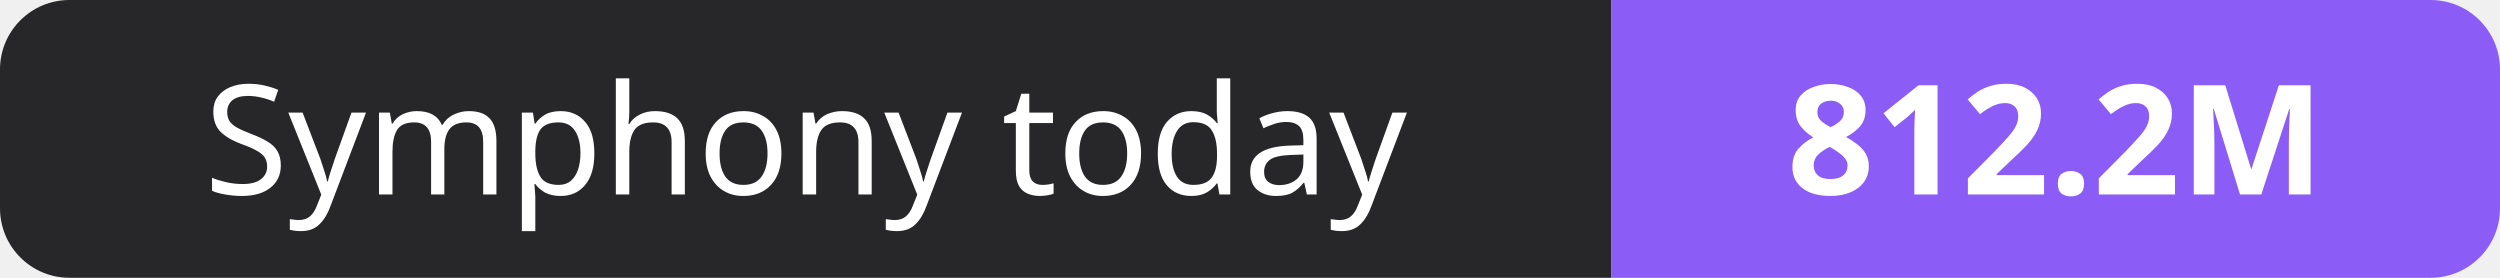
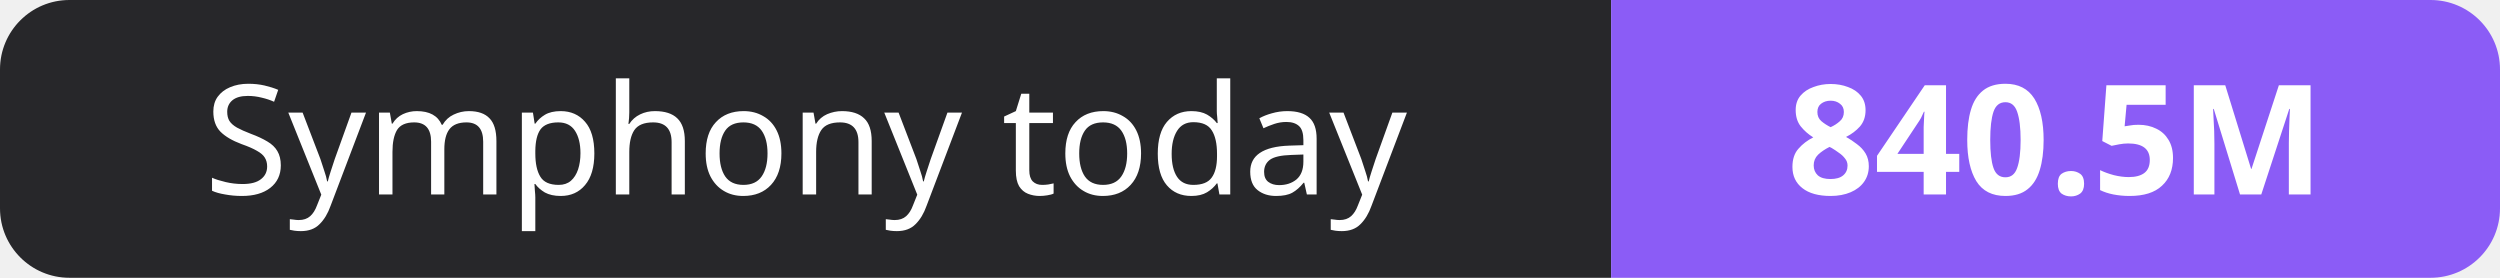
- <svg xmlns="http://www.w3.org/2000/svg" width="180" height="20" role="img" aria-label="Symphony today: 812.2M">
+ <svg xmlns="http://www.w3.org/2000/svg" width="180" height="20" role="img" aria-label="Symphony today: 840.5M">
  <clipPath id="r">
    <rect width="180" height="20" rx="5" fill="#fff" />
  </clipPath>
  <g clip-path="url(#r)">
    <rect width="116" height="20" fill="#27272a" />
    <rect x="116" width="64" height="20" fill="#8b5cf6" />
  </g>
  <g fill="#fff" text-anchor="middle" font-family="Verdana,Geneva,sans-serif" font-size="11">
    <text x="58.0" y="14">Symphony today</text>
-     <text x="148.0" y="14" font-weight="700">812.2M</text>
+     <text x="148.0" y="14" font-weight="700">840.5M</text>
  </g>
</svg>
